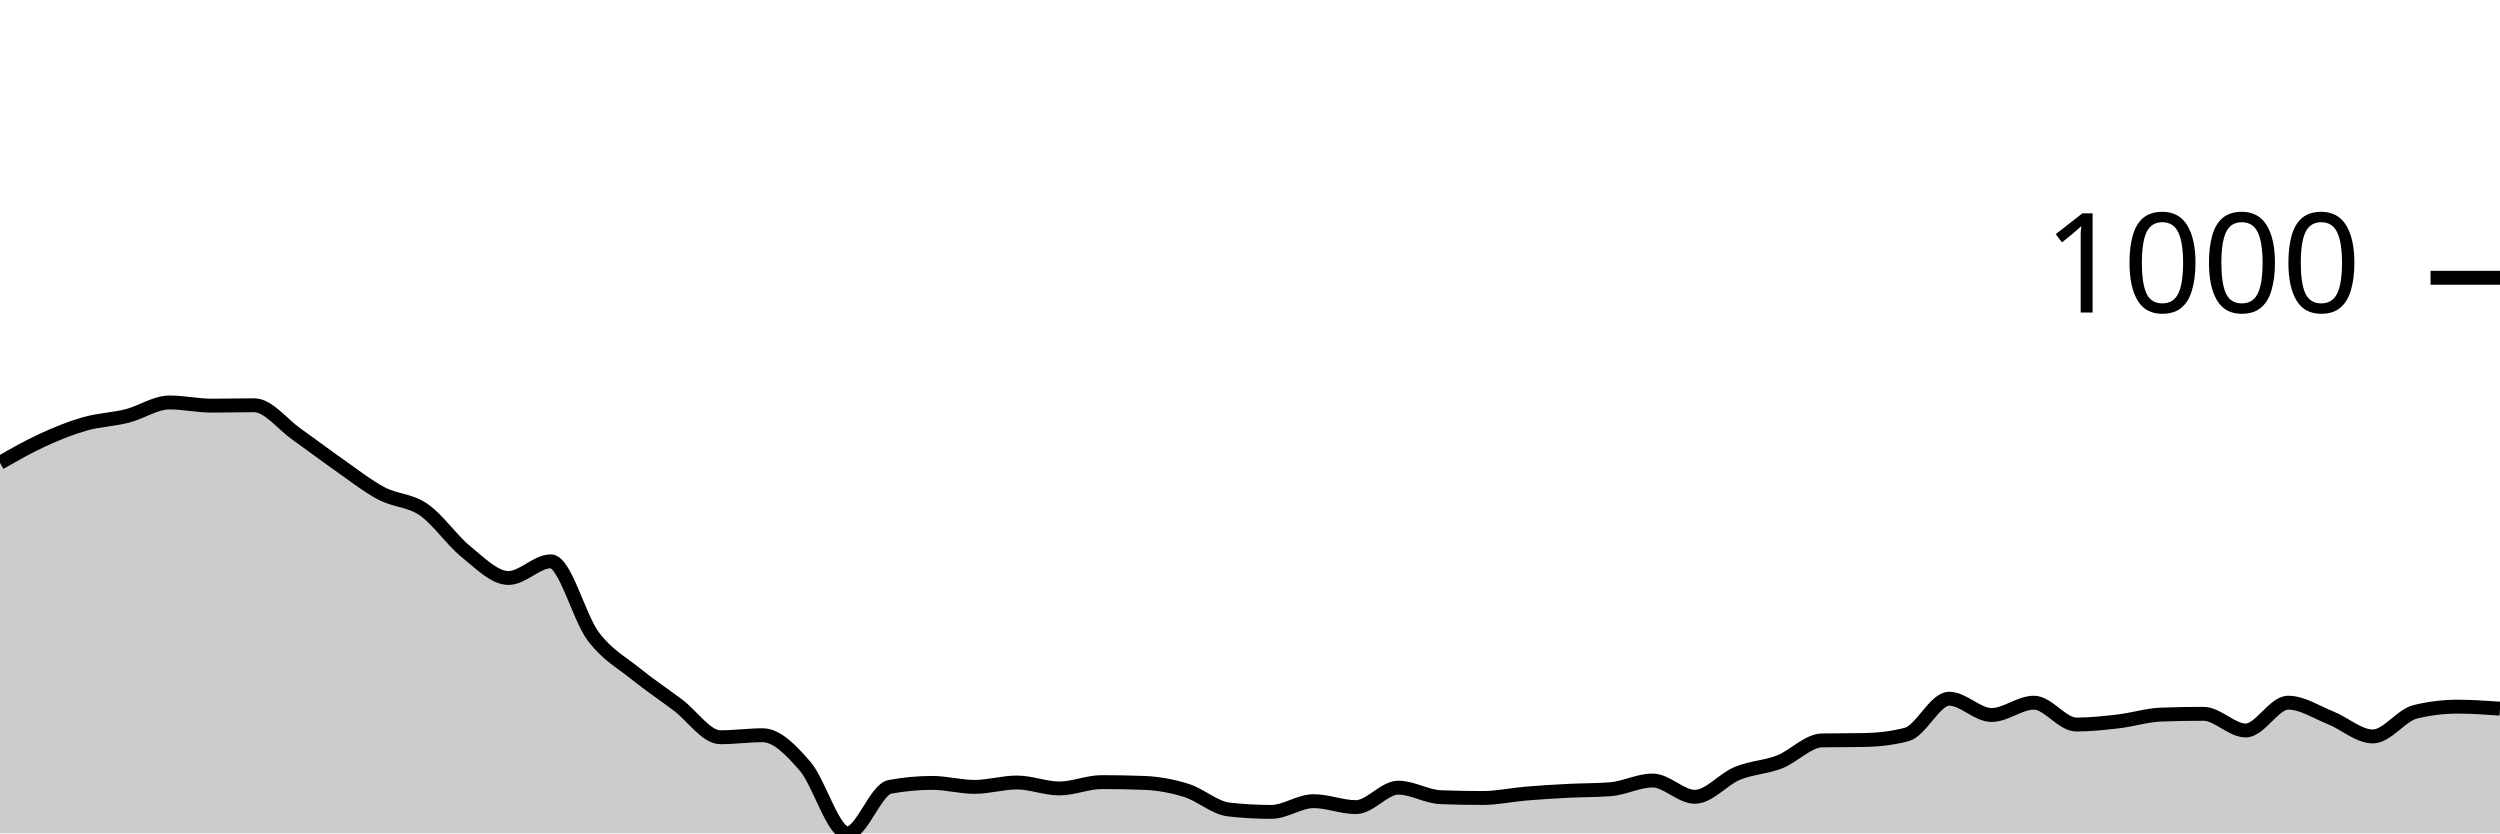
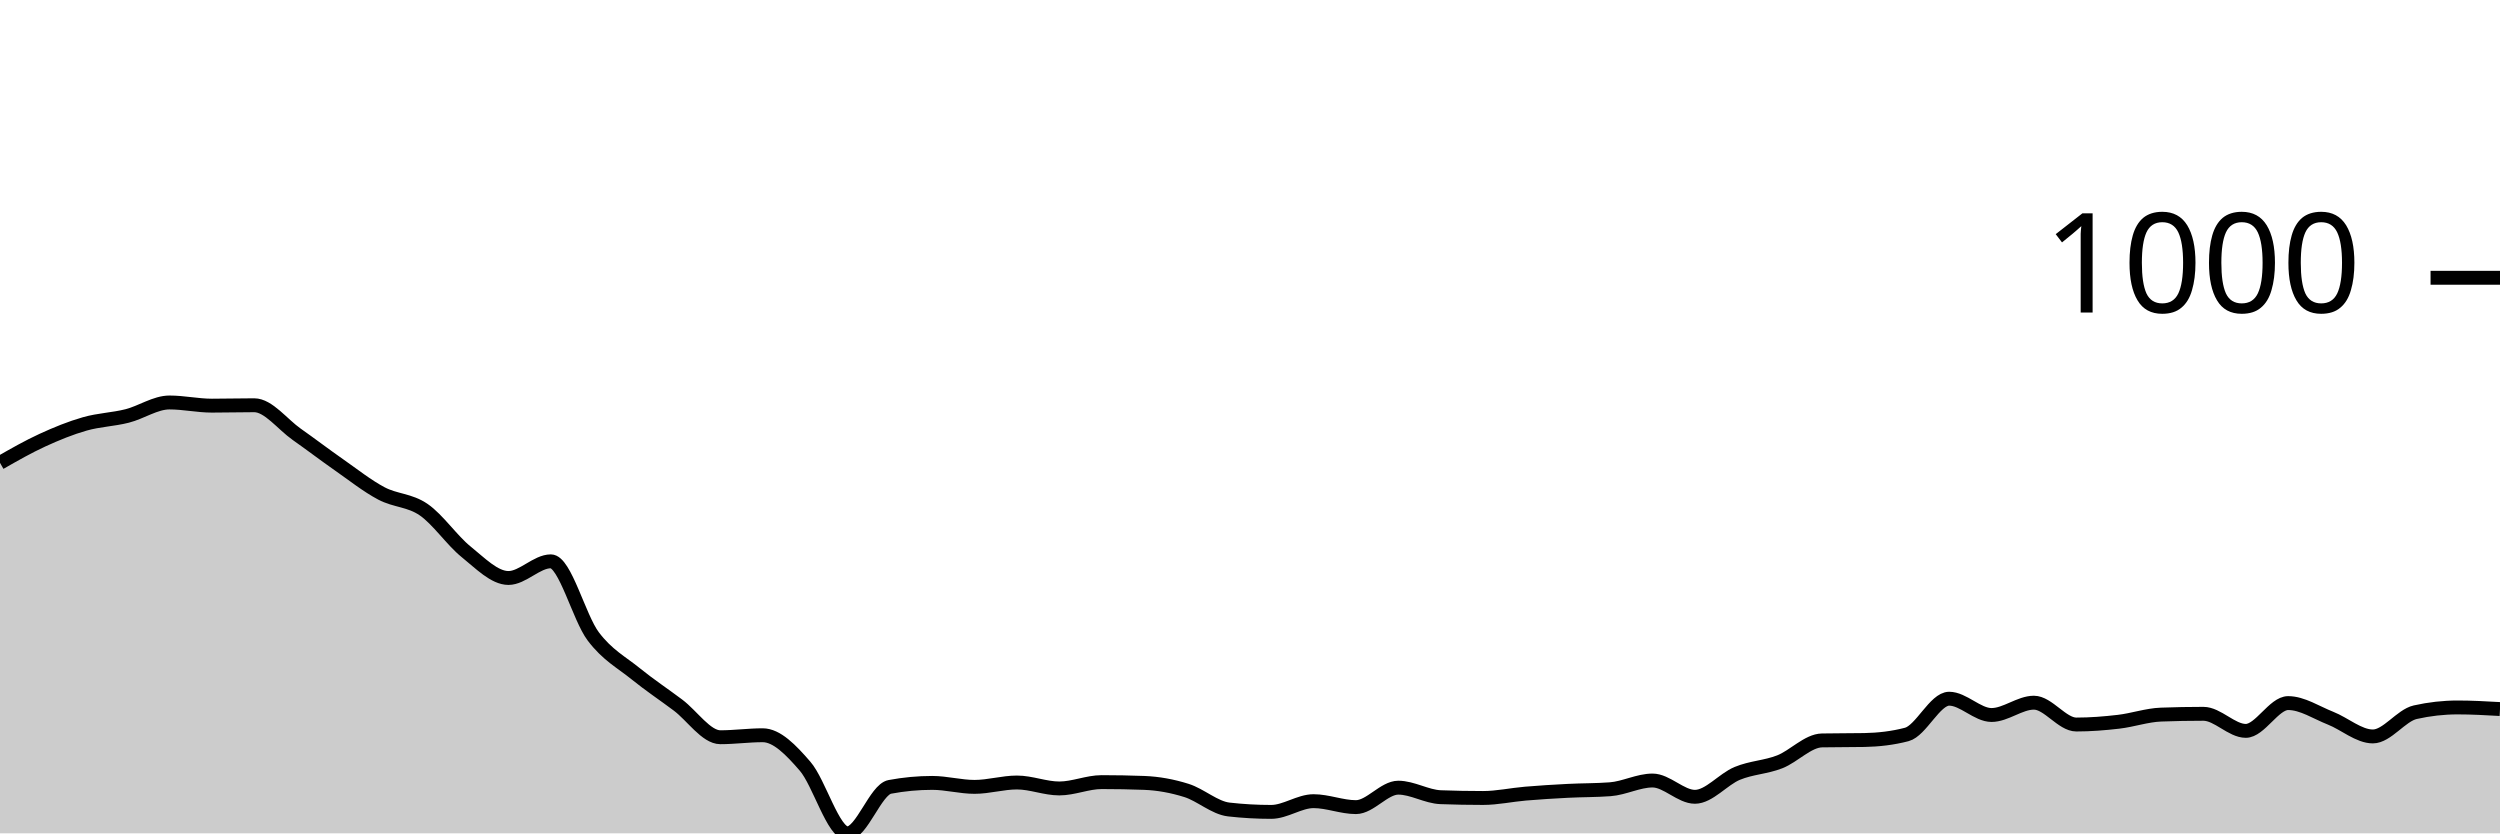
<svg xmlns="http://www.w3.org/2000/svg" viewBox="0 0 180 60">
  <g transform="translate(0,20)">
-     <path class="area" fill="rgba(0, 0, 0, 0.2)" d="M0,13.324C1.017,12.742,2.034,12.161,3.051,11.694C4.068,11.227,5.085,10.812,6.102,10.522C7.119,10.231,8.136,10.207,9.153,9.95C10.169,9.693,11.186,8.978,12.203,8.978C13.22,8.978,14.237,9.207,15.254,9.207C16.271,9.207,17.288,9.178,18.305,9.178C19.322,9.178,20.339,10.55,21.356,11.265C22.373,11.98,23.39,12.757,24.407,13.467C25.424,14.177,26.441,14.987,27.458,15.525C28.475,16.064,29.492,15.997,30.508,16.698C31.525,17.398,32.542,18.909,33.559,19.728C34.576,20.548,35.593,21.615,36.61,21.615C37.627,21.615,38.644,20.415,39.661,20.415C40.678,20.415,41.695,24.47,42.712,25.818C43.729,27.167,44.746,27.682,45.763,28.506C46.78,29.33,47.797,30.002,48.814,30.765C49.831,31.527,50.847,33.081,51.864,33.081C52.881,33.081,53.898,32.938,54.915,32.938C55.932,32.938,56.949,33.991,57.966,35.168C58.983,36.345,60,40,61.017,40C62.034,40,63.051,36.845,64.068,36.655C65.085,36.464,66.102,36.369,67.119,36.369C68.136,36.369,69.153,36.655,70.169,36.655C71.186,36.655,72.203,36.34,73.22,36.34C74.237,36.34,75.254,36.769,76.271,36.769C77.288,36.769,78.305,36.312,79.322,36.312C80.339,36.312,81.356,36.331,82.373,36.369C83.39,36.407,84.407,36.593,85.424,36.912C86.441,37.231,87.458,38.17,88.475,38.284C89.492,38.399,90.508,38.456,91.525,38.456C92.542,38.456,93.559,37.684,94.576,37.684C95.593,37.684,96.61,38.113,97.627,38.113C98.644,38.113,99.661,36.712,100.678,36.712C101.695,36.712,102.712,37.36,103.729,37.398C104.746,37.436,105.763,37.455,106.78,37.455C107.797,37.455,108.814,37.227,109.831,37.141C110.847,37.055,111.864,36.993,112.881,36.941C113.898,36.888,114.915,36.903,115.932,36.826C116.949,36.75,117.966,36.197,118.983,36.197C120,36.197,121.017,37.37,122.034,37.37C123.051,37.37,124.068,36.102,125.085,35.683C126.102,35.263,127.119,35.249,128.136,34.853C129.153,34.458,130.169,33.329,131.186,33.31C132.203,33.29,133.22,33.3,134.237,33.281C135.254,33.262,136.271,33.147,137.288,32.881C138.305,32.614,139.322,30.307,140.339,30.307C141.356,30.307,142.373,31.48,143.39,31.48C144.407,31.48,145.424,30.593,146.441,30.593C147.458,30.593,148.475,32.166,149.492,32.166C150.508,32.166,151.525,32.056,152.542,31.937C153.559,31.818,154.576,31.489,155.593,31.451C156.61,31.413,157.627,31.394,158.644,31.394C159.661,31.394,160.678,32.595,161.695,32.595C162.712,32.595,163.729,30.593,164.746,30.593C165.763,30.593,166.78,31.275,167.797,31.68C168.814,32.085,169.831,33.024,170.847,33.024C171.864,33.024,172.881,31.499,173.898,31.251C174.915,31.003,175.932,30.879,176.949,30.879C177.966,30.879,178.983,30.951,180,31.022L180,40C178.983,40,177.966,40,176.949,40C175.932,40,174.915,40,173.898,40C172.881,40,171.864,40,170.847,40C169.831,40,168.814,40,167.797,40C166.78,40,165.763,40,164.746,40C163.729,40,162.712,40,161.695,40C160.678,40,159.661,40,158.644,40C157.627,40,156.61,40,155.593,40C154.576,40,153.559,40,152.542,40C151.525,40,150.508,40,149.492,40C148.475,40,147.458,40,146.441,40C145.424,40,144.407,40,143.39,40C142.373,40,141.356,40,140.339,40C139.322,40,138.305,40,137.288,40C136.271,40,135.254,40,134.237,40C133.22,40,132.203,40,131.186,40C130.169,40,129.153,40,128.136,40C127.119,40,126.102,40,125.085,40C124.068,40,123.051,40,122.034,40C121.017,40,120,40,118.983,40C117.966,40,116.949,40,115.932,40C114.915,40,113.898,40,112.881,40C111.864,40,110.847,40,109.831,40C108.814,40,107.797,40,106.78,40C105.763,40,104.746,40,103.729,40C102.712,40,101.695,40,100.678,40C99.661,40,98.644,40,97.627,40C96.61,40,95.593,40,94.576,40C93.559,40,92.542,40,91.525,40C90.508,40,89.492,40,88.475,40C87.458,40,86.441,40,85.424,40C84.407,40,83.39,40,82.373,40C81.356,40,80.339,40,79.322,40C78.305,40,77.288,40,76.271,40C75.254,40,74.237,40,73.22,40C72.203,40,71.186,40,70.169,40C69.153,40,68.136,40,67.119,40C66.102,40,65.085,40,64.068,40C63.051,40,62.034,40,61.017,40C60,40,58.983,40,57.966,40C56.949,40,55.932,40,54.915,40C53.898,40,52.881,40,51.864,40C50.847,40,49.831,40,48.814,40C47.797,40,46.78,40,45.763,40C44.746,40,43.729,40,42.712,40C41.695,40,40.678,40,39.661,40C38.644,40,37.627,40,36.61,40C35.593,40,34.576,40,33.559,40C32.542,40,31.525,40,30.508,40C29.492,40,28.475,40,27.458,40C26.441,40,25.424,40,24.407,40C23.39,40,22.373,40,21.356,40C20.339,40,19.322,40,18.305,40C17.288,40,16.271,40,15.254,40C14.237,40,13.22,40,12.203,40C11.186,40,10.169,40,9.153,40C8.136,40,7.119,40,6.102,40C5.085,40,4.068,40,3.051,40C2.034,40,1.017,40,0,40Z" />
-     <path class="line" stroke="black" fill="none" d="M0,13.324C1.017,12.742,2.034,12.161,3.051,11.694C4.068,11.227,5.085,10.812,6.102,10.522C7.119,10.231,8.136,10.207,9.153,9.95C10.169,9.693,11.186,8.978,12.203,8.978C13.22,8.978,14.237,9.207,15.254,9.207C16.271,9.207,17.288,9.178,18.305,9.178C19.322,9.178,20.339,10.55,21.356,11.265C22.373,11.98,23.39,12.757,24.407,13.467C25.424,14.177,26.441,14.987,27.458,15.525C28.475,16.064,29.492,15.997,30.508,16.698C31.525,17.398,32.542,18.909,33.559,19.728C34.576,20.548,35.593,21.615,36.61,21.615C37.627,21.615,38.644,20.415,39.661,20.415C40.678,20.415,41.695,24.47,42.712,25.818C43.729,27.167,44.746,27.682,45.763,28.506C46.78,29.33,47.797,30.002,48.814,30.765C49.831,31.527,50.847,33.081,51.864,33.081C52.881,33.081,53.898,32.938,54.915,32.938C55.932,32.938,56.949,33.991,57.966,35.168C58.983,36.345,60,40,61.017,40C62.034,40,63.051,36.845,64.068,36.655C65.085,36.464,66.102,36.369,67.119,36.369C68.136,36.369,69.153,36.655,70.169,36.655C71.186,36.655,72.203,36.34,73.22,36.34C74.237,36.34,75.254,36.769,76.271,36.769C77.288,36.769,78.305,36.312,79.322,36.312C80.339,36.312,81.356,36.331,82.373,36.369C83.39,36.407,84.407,36.593,85.424,36.912C86.441,37.231,87.458,38.17,88.475,38.284C89.492,38.399,90.508,38.456,91.525,38.456C92.542,38.456,93.559,37.684,94.576,37.684C95.593,37.684,96.61,38.113,97.627,38.113C98.644,38.113,99.661,36.712,100.678,36.712C101.695,36.712,102.712,37.36,103.729,37.398C104.746,37.436,105.763,37.455,106.78,37.455C107.797,37.455,108.814,37.227,109.831,37.141C110.847,37.055,111.864,36.993,112.881,36.941C113.898,36.888,114.915,36.903,115.932,36.826C116.949,36.75,117.966,36.197,118.983,36.197C120,36.197,121.017,37.37,122.034,37.37C123.051,37.37,124.068,36.102,125.085,35.683C126.102,35.263,127.119,35.249,128.136,34.853C129.153,34.458,130.169,33.329,131.186,33.31C132.203,33.29,133.22,33.3,134.237,33.281C135.254,33.262,136.271,33.147,137.288,32.881C138.305,32.614,139.322,30.307,140.339,30.307C141.356,30.307,142.373,31.48,143.39,31.48C144.407,31.48,145.424,30.593,146.441,30.593C147.458,30.593,148.475,32.166,149.492,32.166C150.508,32.166,151.525,32.056,152.542,31.937C153.559,31.818,154.576,31.489,155.593,31.451C156.61,31.413,157.627,31.394,158.644,31.394C159.661,31.394,160.678,32.595,161.695,32.595C162.712,32.595,163.729,30.593,164.746,30.593C165.763,30.593,166.78,31.275,167.797,31.68C168.814,32.085,169.831,33.024,170.847,33.024C171.864,33.024,172.881,31.499,173.898,31.251C174.915,31.003,175.932,30.879,176.949,30.879C177.966,30.879,178.983,30.951,180,31.022" />
+     <path class="area" fill="rgba(0, 0, 0, 0.2)" d="M0,13.324C1.017,12.742,2.034,12.161,3.051,11.694C4.068,11.227,5.085,10.812,6.102,10.522C7.119,10.231,8.136,10.207,9.153,9.95C10.169,9.693,11.186,8.978,12.203,8.978C13.22,8.978,14.237,9.207,15.254,9.207C16.271,9.207,17.288,9.178,18.305,9.178C19.322,9.178,20.339,10.55,21.356,11.265C22.373,11.98,23.39,12.757,24.407,13.467C25.424,14.177,26.441,14.987,27.458,15.525C28.475,16.064,29.492,15.997,30.508,16.698C31.525,17.398,32.542,18.909,33.559,19.728C34.576,20.548,35.593,21.615,36.61,21.615C37.627,21.615,38.644,20.415,39.661,20.415C40.678,20.415,41.695,24.47,42.712,25.818C43.729,27.167,44.746,27.682,45.763,28.506C46.78,29.33,47.797,30.002,48.814,30.765C49.831,31.527,50.847,33.081,51.864,33.081C52.881,33.081,53.898,32.938,54.915,32.938C55.932,32.938,56.949,33.991,57.966,35.168C58.983,36.345,60,40,61.017,40C62.034,40,63.051,36.845,64.068,36.655C65.085,36.464,66.102,36.369,67.119,36.369C68.136,36.369,69.153,36.655,70.169,36.655C71.186,36.655,72.203,36.34,73.22,36.34C74.237,36.34,75.254,36.769,76.271,36.769C77.288,36.769,78.305,36.312,79.322,36.312C80.339,36.312,81.356,36.331,82.373,36.369C83.39,36.407,84.407,36.593,85.424,36.912C86.441,37.231,87.458,38.17,88.475,38.284C89.492,38.399,90.508,38.456,91.525,38.456C92.542,38.456,93.559,37.684,94.576,37.684C95.593,37.684,96.61,38.113,97.627,38.113C98.644,38.113,99.661,36.712,100.678,36.712C101.695,36.712,102.712,37.36,103.729,37.398C104.746,37.436,105.763,37.455,106.78,37.455C107.797,37.455,108.814,37.227,109.831,37.141C110.847,37.055,111.864,36.993,112.881,36.941C113.898,36.888,114.915,36.903,115.932,36.826C116.949,36.75,117.966,36.197,118.983,36.197C120,36.197,121.017,37.37,122.034,37.37C123.051,37.37,124.068,36.102,125.085,35.683C126.102,35.263,127.119,35.249,128.136,34.853C129.153,34.458,130.169,33.329,131.186,33.31C132.203,33.29,133.22,33.3,134.237,33.281C135.254,33.262,136.271,33.147,137.288,32.881C138.305,32.614,139.322,30.307,140.339,30.307C141.356,30.307,142.373,31.48,143.39,31.48C144.407,31.48,145.424,30.593,146.441,30.593C147.458,30.593,148.475,32.166,149.492,32.166C150.508,32.166,151.525,32.085,152.542,31.966C153.559,31.847,154.576,31.489,155.593,31.451C156.61,31.413,157.627,31.394,158.644,31.394C159.661,31.394,160.678,32.623,161.695,32.623C162.712,32.623,163.729,30.622,164.746,30.622C165.763,30.622,166.78,31.308,167.797,31.708C168.814,32.109,169.831,33.024,170.847,33.024C171.864,33.024,172.881,31.508,173.898,31.279C174.915,31.051,175.932,30.936,176.949,30.936C177.966,30.936,178.983,30.994,180,31.051L180,40C178.983,40,177.966,40,176.949,40C175.932,40,174.915,40,173.898,40C172.881,40,171.864,40,170.847,40C169.831,40,168.814,40,167.797,40C166.78,40,165.763,40,164.746,40C163.729,40,162.712,40,161.695,40C160.678,40,159.661,40,158.644,40C157.627,40,156.61,40,155.593,40C154.576,40,153.559,40,152.542,40C151.525,40,150.508,40,149.492,40C148.475,40,147.458,40,146.441,40C145.424,40,144.407,40,143.39,40C142.373,40,141.356,40,140.339,40C139.322,40,138.305,40,137.288,40C136.271,40,135.254,40,134.237,40C133.22,40,132.203,40,131.186,40C130.169,40,129.153,40,128.136,40C127.119,40,126.102,40,125.085,40C124.068,40,123.051,40,122.034,40C121.017,40,120,40,118.983,40C117.966,40,116.949,40,115.932,40C114.915,40,113.898,40,112.881,40C111.864,40,110.847,40,109.831,40C108.814,40,107.797,40,106.78,40C105.763,40,104.746,40,103.729,40C102.712,40,101.695,40,100.678,40C99.661,40,98.644,40,97.627,40C96.61,40,95.593,40,94.576,40C93.559,40,92.542,40,91.525,40C90.508,40,89.492,40,88.475,40C87.458,40,86.441,40,85.424,40C84.407,40,83.39,40,82.373,40C81.356,40,80.339,40,79.322,40C78.305,40,77.288,40,76.271,40C75.254,40,74.237,40,73.22,40C72.203,40,71.186,40,70.169,40C69.153,40,68.136,40,67.119,40C66.102,40,65.085,40,64.068,40C63.051,40,62.034,40,61.017,40C60,40,58.983,40,57.966,40C56.949,40,55.932,40,54.915,40C53.898,40,52.881,40,51.864,40C50.847,40,49.831,40,48.814,40C47.797,40,46.78,40,45.763,40C44.746,40,43.729,40,42.712,40C41.695,40,40.678,40,39.661,40C38.644,40,37.627,40,36.61,40C35.593,40,34.576,40,33.559,40C32.542,40,31.525,40,30.508,40C29.492,40,28.475,40,27.458,40C26.441,40,25.424,40,24.407,40C23.39,40,22.373,40,21.356,40C20.339,40,19.322,40,18.305,40C17.288,40,16.271,40,15.254,40C14.237,40,13.22,40,12.203,40C11.186,40,10.169,40,9.153,40C8.136,40,7.119,40,6.102,40C5.085,40,4.068,40,3.051,40C2.034,40,1.017,40,0,40Z" />
+     <path class="line" stroke="black" fill="none" d="M0,13.324C1.017,12.742,2.034,12.161,3.051,11.694C4.068,11.227,5.085,10.812,6.102,10.522C7.119,10.231,8.136,10.207,9.153,9.95C10.169,9.693,11.186,8.978,12.203,8.978C13.22,8.978,14.237,9.207,15.254,9.207C16.271,9.207,17.288,9.178,18.305,9.178C19.322,9.178,20.339,10.55,21.356,11.265C22.373,11.98,23.39,12.757,24.407,13.467C25.424,14.177,26.441,14.987,27.458,15.525C28.475,16.064,29.492,15.997,30.508,16.698C31.525,17.398,32.542,18.909,33.559,19.728C34.576,20.548,35.593,21.615,36.61,21.615C37.627,21.615,38.644,20.415,39.661,20.415C40.678,20.415,41.695,24.47,42.712,25.818C43.729,27.167,44.746,27.682,45.763,28.506C46.78,29.33,47.797,30.002,48.814,30.765C49.831,31.527,50.847,33.081,51.864,33.081C52.881,33.081,53.898,32.938,54.915,32.938C55.932,32.938,56.949,33.991,57.966,35.168C58.983,36.345,60,40,61.017,40C62.034,40,63.051,36.845,64.068,36.655C65.085,36.464,66.102,36.369,67.119,36.369C68.136,36.369,69.153,36.655,70.169,36.655C71.186,36.655,72.203,36.34,73.22,36.34C74.237,36.34,75.254,36.769,76.271,36.769C77.288,36.769,78.305,36.312,79.322,36.312C80.339,36.312,81.356,36.331,82.373,36.369C83.39,36.407,84.407,36.593,85.424,36.912C86.441,37.231,87.458,38.17,88.475,38.284C89.492,38.399,90.508,38.456,91.525,38.456C92.542,38.456,93.559,37.684,94.576,37.684C95.593,37.684,96.61,38.113,97.627,38.113C98.644,38.113,99.661,36.712,100.678,36.712C101.695,36.712,102.712,37.36,103.729,37.398C104.746,37.436,105.763,37.455,106.78,37.455C107.797,37.455,108.814,37.227,109.831,37.141C110.847,37.055,111.864,36.993,112.881,36.941C113.898,36.888,114.915,36.903,115.932,36.826C116.949,36.75,117.966,36.197,118.983,36.197C120,36.197,121.017,37.37,122.034,37.37C123.051,37.37,124.068,36.102,125.085,35.683C126.102,35.263,127.119,35.249,128.136,34.853C129.153,34.458,130.169,33.329,131.186,33.31C132.203,33.29,133.22,33.3,134.237,33.281C135.254,33.262,136.271,33.147,137.288,32.881C138.305,32.614,139.322,30.307,140.339,30.307C141.356,30.307,142.373,31.48,143.39,31.48C144.407,31.48,145.424,30.593,146.441,30.593C147.458,30.593,148.475,32.166,149.492,32.166C150.508,32.166,151.525,32.085,152.542,31.966C153.559,31.847,154.576,31.489,155.593,31.451C156.61,31.413,157.627,31.394,158.644,31.394C159.661,31.394,160.678,32.623,161.695,32.623C162.712,32.623,163.729,30.622,164.746,30.622C165.763,30.622,166.78,31.308,167.797,31.708C168.814,32.109,169.831,33.024,170.847,33.024C171.864,33.024,172.881,31.508,173.898,31.279C174.915,31.051,175.932,30.936,176.949,30.936C177.966,30.936,178.983,30.994,180,31.051" />
    <path class="axis-ceiling" stroke-width="1" stroke="black" fill="none" d="M175,0L180,0" />
    <text class="axis-ceiling-label" font-family="sans-serif" text-anchor="end" font-size="10px" x="170" y="2.5">1000</text>
  </g>
</svg>
